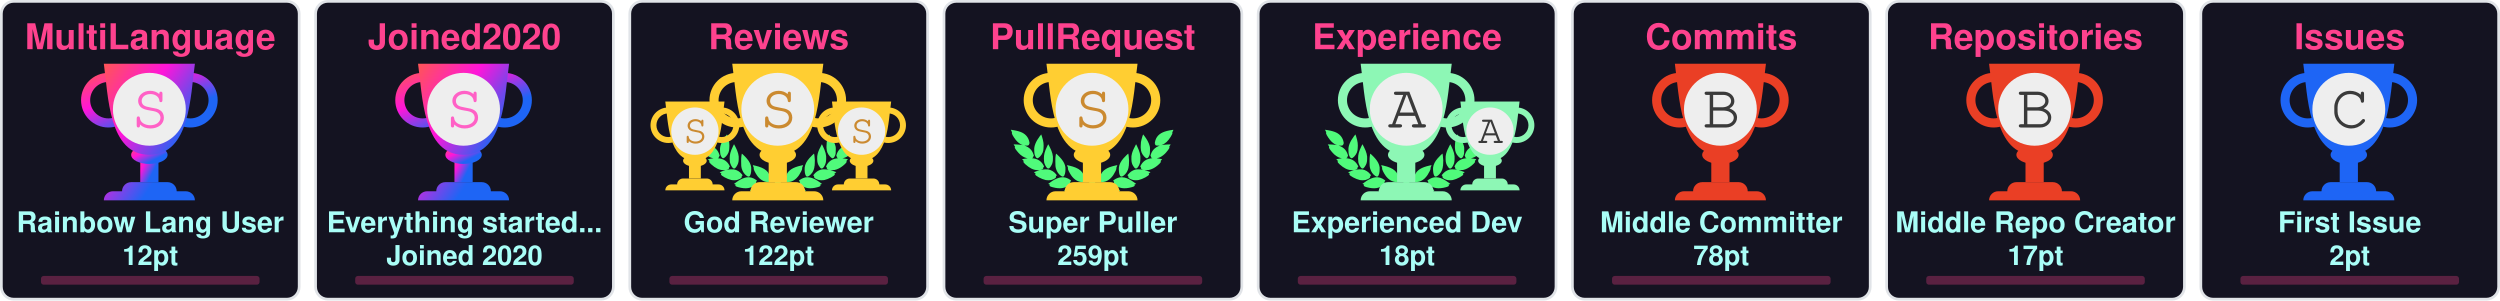
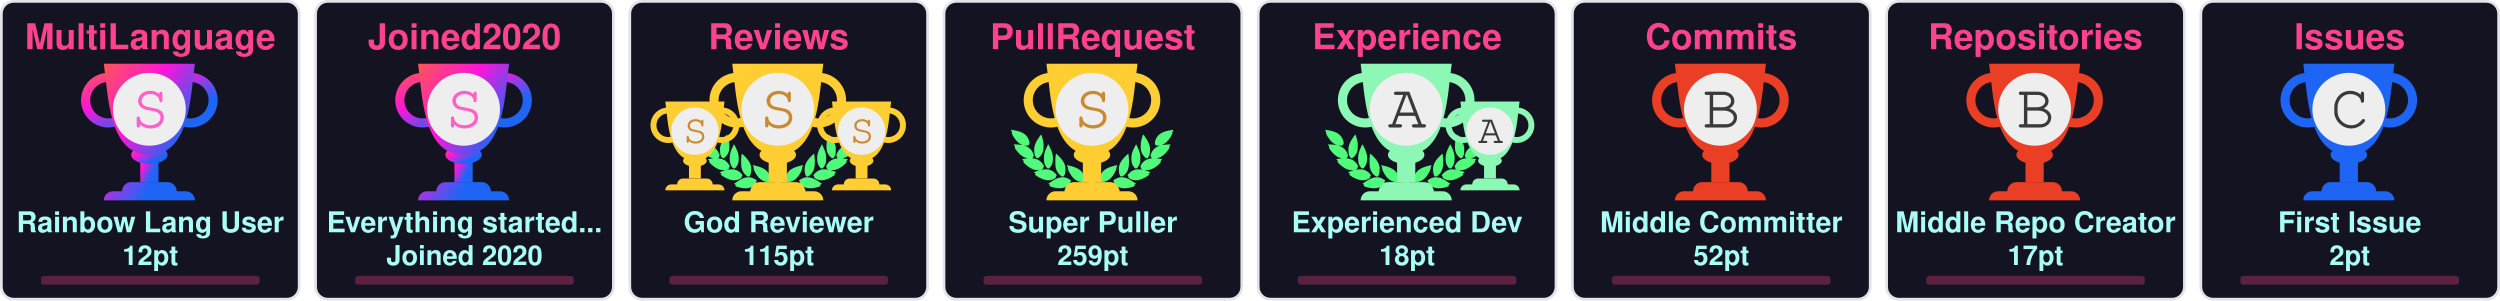
<svg xmlns="http://www.w3.org/2000/svg" width="915" height="110" viewBox="0 0 915 110" fill="none">
  <svg x="0" y="0" width="110" height="110" viewBox="0 0 110 110" fill="none">
    <rect x="0.5" y="0.5" rx="4.5" width="109" height="109" stroke="#e1e4e8" fill="#141321" stroke-opacity="1" fill-opacity="1" />
    <defs>
      <linearGradient id="SECRET" gradientTransform="rotate(45)">
        <stop offset="0%" stop-color="#ff5555" />
        <stop offset="50%" stop-color="#ff15d9" />
        <stop offset="100%" stop-color="#1E65F5" />
      </linearGradient>
    </defs>
    <svg x="28" y="20" width="100" height="100" viewBox="0 0 30 30" fill="url(#SECRET)">
      <path d="M7 10h2v4H7v-4z" />
      <path d="M10 11c0 .552-.895 1-2 1s-2-.448-2-1 .895-1 2-1 2 .448 2 1z" />
      <path fill-rule="evenodd" d="M12.5 3a2 2 0 1 0 0 4 2 2 0 0 0 0-4zm-3 2a3 3 0 1 1 6 0 3 3 0 0 1-6 0zm-6-2a2 2 0 1 0 0 4 2 2 0 0 0 0-4zm-3 2a3 3 0 1 1 6 0 3 3 0 0 1-6 0z" />
      <path d="M3 1h10c-.495 3.467-.5 10-5 10S3.495 4.467 3 1zm0 15a1 1 0 0 1 1-1h8a1 1 0 0 1 1 1H3zm2-1a1 1 0 0 1 1-1h4a1 1 0 0 1 1 1H5z" />
      <circle cx="8" cy="6" r="4" fill="#EEEEEE" />
      <text x="6" y="8" font-family="Courier, Monospace" font-size="7" fill="#ff61c6">S</text>
    </svg>
    <text x="50%" y="18" text-anchor="middle" font-family="Segoe UI,Helvetica,Arial,sans-serif,Apple Color Emoji,Segoe UI Emoji" font-weight="bold" font-size="13" fill="#fe428e">MultiLanguage</text>
    <text x="50%" y="85" text-anchor="middle" font-family="Segoe UI,Helvetica,Arial,sans-serif,Apple Color Emoji,Segoe UI Emoji" font-weight="bold" font-size="10.5" fill="#a9fef7">Rainbow Lang User</text>
    <text x="50%" y="97" text-anchor="middle" font-family="Segoe UI,Helvetica,Arial,sans-serif,Apple Color Emoji,Segoe UI Emoji" font-weight="bold" font-size="10" fill="#a9fef7">12pt</text>
    <style>
    @keyframes MultiLanguageRankAnimation {
      from {
        width: 0px;
      }
      to {
        width: 80px;
      }
    }
    #MultiLanguage-rank-progress{
      animation: MultiLanguageRankAnimation 1s forwards ease-in-out;
    }
    </style>
    <rect x="15" y="101" rx="1" width="80" height="3.2" opacity="0.3" fill="#fe428e" />
    <rect id="MultiLanguage-rank-progress" x="15" y="101" rx="1" height="3.2" fill="#fe428e" />
  </svg>
  <svg x="115" y="0" width="110" height="110" viewBox="0 0 110 110" fill="none">
    <rect x="0.5" y="0.5" rx="4.5" width="109" height="109" stroke="#e1e4e8" fill="#141321" stroke-opacity="1" fill-opacity="1" />
    <defs>
      <linearGradient id="SECRET" gradientTransform="rotate(45)">
        <stop offset="0%" stop-color="#ff5555" />
        <stop offset="50%" stop-color="#ff15d9" />
        <stop offset="100%" stop-color="#1E65F5" />
      </linearGradient>
    </defs>
    <svg x="28" y="20" width="100" height="100" viewBox="0 0 30 30" fill="url(#SECRET)">
      <path d="M7 10h2v4H7v-4z" />
      <path d="M10 11c0 .552-.895 1-2 1s-2-.448-2-1 .895-1 2-1 2 .448 2 1z" />
      <path fill-rule="evenodd" d="M12.5 3a2 2 0 1 0 0 4 2 2 0 0 0 0-4zm-3 2a3 3 0 1 1 6 0 3 3 0 0 1-6 0zm-6-2a2 2 0 1 0 0 4 2 2 0 0 0 0-4zm-3 2a3 3 0 1 1 6 0 3 3 0 0 1-6 0z" />
      <path d="M3 1h10c-.495 3.467-.5 10-5 10S3.495 4.467 3 1zm0 15a1 1 0 0 1 1-1h8a1 1 0 0 1 1 1H3zm2-1a1 1 0 0 1 1-1h4a1 1 0 0 1 1 1H5z" />
      <circle cx="8" cy="6" r="4" fill="#EEEEEE" />
      <text x="6" y="8" font-family="Courier, Monospace" font-size="7" fill="#ff61c6">S</text>
    </svg>
    <text x="50%" y="18" text-anchor="middle" font-family="Segoe UI,Helvetica,Arial,sans-serif,Apple Color Emoji,Segoe UI Emoji" font-weight="bold" font-size="13" fill="#fe428e">Joined2020</text>
    <text x="50%" y="85" text-anchor="middle" font-family="Segoe UI,Helvetica,Arial,sans-serif,Apple Color Emoji,Segoe UI Emoji" font-weight="bold" font-size="10.5" fill="#a9fef7">Everything started...</text>
    <text x="50%" y="97" text-anchor="middle" font-family="Segoe UI,Helvetica,Arial,sans-serif,Apple Color Emoji,Segoe UI Emoji" font-weight="bold" font-size="10" fill="#a9fef7">Joined 2020</text>
    <style>
    @keyframes Joined2020RankAnimation {
      from {
        width: 0px;
      }
      to {
        width: 80px;
      }
    }
    #Joined2020-rank-progress{
      animation: Joined2020RankAnimation 1s forwards ease-in-out;
    }
    </style>
    <rect x="15" y="101" rx="1" width="80" height="3.2" opacity="0.3" fill="#fe428e" />
    <rect id="Joined2020-rank-progress" x="15" y="101" rx="1" height="3.2" fill="#fe428e" />
  </svg>
  <svg x="230" y="0" width="110" height="110" viewBox="0 0 110 110" fill="none">
    <rect x="0.5" y="0.5" rx="4.5" width="109" height="109" stroke="#e1e4e8" fill="#141321" stroke-opacity="1" fill-opacity="1" />
    <svg width="90pt" height="90pt" viewBox="0 0 100 100" preserveAspectRatio="xMidYMid meet">
      <g transform="translate(20,60) scale(0.004,-0.004)" fill="#50fa7b" stroke="none">
        <path d="M200 5103 c0 -2 18 -40 41 -84 47 -95 62 -132 50 -125 -15 10 -18 -39 -6 -87 31 -121 265 -468 412 -608 124 -119 281 -222 383 -251 36 -10 49 -16 30 -13 -19 3 -78 12 -130 20 -117 17 -353 35 -477 35 l-93 0 53 -82 c72 -112 72 -112 59 -104 -18 11 -26 -41 -13 -84 25 -84 261 -376 404 -502 95 -83 222 -168 304 -205 98 -43 194 -73 242 -74 l46 -1 -45 -8 c-25 -5 -124 -21 -220 -36 -96 -15 -177 -29 -180 -31 -2 -2 0 -7 5 -11 27 -19 138 -144 123 -139 -18 6 -28 -10 -28 -47 0 -38 53 -108 141 -187 349 -313 631 -450 939 -453 63 0 131 2 150 7 19 4 -35 -17 -120 -46 -236 -82 -310 -110 -310 -117 0 -3 29 -28 65 -54 55 -40 102 -84 67 -62 -13 8 -32 -24 -32 -54 0 -99 486 -361 790 -426 125 -27 327 -25 444 4 113 28 261 98 309 145 39 40 56 92 38 124 -8 17 -4 24 29 49 22 16 40 32 40 36 0 4 -26 40 -58 80 -162 203 -368 328 -608 369 -89 15 -368 6 -474 -15 -131 -26 -147 -26 -59 -3 51 13 102 34 122 50 38 29 61 84 51 123 -5 18 1 26 25 39 17 8 31 19 31 23 0 4 -16 38 -35 75 -163 317 -424 501 -781 548 -113 15 -127 19 -91 30 51 14 84 58 89 118 1 20 9 33 20 37 23 7 23 6 -12 114 -108 329 -305 534 -640 662 -41 15 -59 25 -40 21 19 -5 82 -8 140 -8 81 0 113 4 142 18 39 20 73 76 65 107 -3 12 2 20 14 23 23 6 23 21 4 124 -61 320 -249 568 -544 718 -157 79 -394 147 -666 190 -88 13 -170 26 -182 29 -13 2 -23 2 -23 -1z" />
        <path d="M12550 5099 c-232 -36 -334 -55 -445 -84 -484 -122 -761 -346 -880 -712 -26 -79 -57 -242 -48 -255 2 -5 14 -8 26 -9 12 0 16 -3 10 -6 -17 -6 -16 -38 2 -72 25 -49 75 -66 200 -66 61 0 124 4 140 8 17 5 -13 -9 -66 -31 -136 -55 -250 -126 -341 -211 -128 -120 -217 -263 -272 -439 -32 -101 -32 -110 -3 -122 12 -5 17 -9 11 -9 -8 -1 -9 -12 -5 -34 15 -66 41 -95 94 -107 31 -7 31 -7 7 -12 -14 -3 -72 -13 -130 -22 -322 -51 -553 -206 -714 -479 -25 -42 -52 -92 -60 -111 -14 -33 -14 -33 23 -54 20 -12 31 -22 26 -22 -15 0 -17 -39 -4 -78 14 -42 76 -88 130 -97 22 -4 39 -9 36 -11 -2 -2 -55 3 -118 12 -154 22 -395 15 -494 -13 -216 -62 -391 -184 -545 -380 l-41 -52 40 -32 c34 -27 39 -35 30 -51 -17 -33 -1 -85 38 -125 48 -47 196 -117 309 -145 117 -29 319 -31 444 -4 300 64 790 328 790 425 0 29 -18 63 -31 56 -5 -4 -9 -4 -9 -2 0 3 34 29 75 59 41 29 75 56 75 59 0 3 -21 13 -47 22 -349 120 -422 146 -388 140 59 -12 241 -8 310 6 208 43 437 158 636 322 241 199 314 293 265 342 -13 12 -6 24 51 86 36 40 64 73 62 75 -4 2 -107 20 -359 60 -70 12 -77 14 -39 15 48 1 144 31 241 74 139 62 318 202 451 352 104 117 225 279 249 333 21 47 21 99 0 94 -16 -3 -10 9 58 116 l50 77 -72 3 c-91 4 -362 -14 -488 -33 -179 -26 -179 -26 -116 -9 93 26 244 120 365 230 193 174 467 605 443 696 -2 10 -8 15 -13 12 -12 -7 3 30 51 126 23 45 40 85 38 89 -2 4 -23 4 -48 0z m-933 -1185 c-3 -3 -12 -4 -19 -1 -8 3 -5 6 6 6 11 1 17 -2 13 -5z m-1290 -1860 c-3 -3 -12 -4 -19 -1 -8 3 -5 6 6 6 11 1 17 -2 13 -5z m40 -10 c-3 -3 -12 -4 -19 -1 -8 3 -5 6 6 6 11 1 17 -2 13 -5z" />
        <path d="M10242 4632 c-46 -140 -92 -319 -118 -457 -18 -94 -28 -519 -12 -509 4 3 5 -8 2 -25 -8 -40 21 -179 58 -274 75 -195 297 -437 400 -437 57 0 124 70 177 185 53 112 67 224 65 510 -1 120 -5 166 -23 233 -66 252 -206 515 -423 795 -39 51 -74 95 -77 99 -4 4 -26 -50 -49 -120z" />
        <path d="M2407 4612 c-305 -408 -443 -757 -422 -1067 3 -55 8 -140 10 -190 5 -113 30 -204 83 -293 44 -74 88 -118 128 -128 102 -26 339 218 422 433 34 87 67 235 58 258 -3 9 -1 39 5 68 5 28 10 117 10 197 1 155 -15 284 -57 455 -33 137 -117 405 -126 405 -5 0 -55 -62 -111 -138z" />
        <path d="M2970 3839 c-189 -385 -254 -632 -248 -941 2 -86 6 -151 10 -145 5 7 5 -2 2 -19 -19 -98 77 -354 181 -487 76 -96 141 -120 210 -77 70 43 195 240 239 375 20 63 46 197 40 207 -3 4 0 54 6 111 26 257 -51 553 -240 922 -42 83 -87 165 -98 184 l-21 35 -81 -165z" />
        <path d="M9711 3929 c-124 -219 -230 -466 -276 -642 -39 -151 -47 -234 -41 -426 7 -237 39 -357 136 -517 136 -225 233 -251 355 -97 94 121 171 313 181 453 2 36 8 111 13 167 26 288 -56 600 -266 1017 l-60 120 -42 -75z" />
        <path d="M3645 3278 c-2 -7 -14 -78 -27 -158 -19 -123 -22 -188 -23 -430 -2 -309 7 -401 50 -555 66 -232 204 -430 388 -552 120 -80 189 -70 245 34 36 69 74 205 78 283 1 30 5 109 9 175 9 135 -1 213 -41 339 -66 208 -198 406 -429 645 -147 152 -244 237 -250 219z" />
        <path d="M8994 3143 c-289 -284 -435 -492 -514 -732 -32 -100 -55 -261 -45 -330 3 -25 8 -91 10 -146 7 -168 66 -347 129 -387 77 -48 196 11 347 170 94 98 156 199 205 331 37 99 67 234 59 262 -4 11 -2 19 5 19 8 0 10 8 7 21 -3 11 1 77 10 147 10 89 13 172 9 277 -7 191 -48 515 -65 515 -3 0 -74 -66 -157 -147z" />
        <path d="M4501 2358 c52 -129 69 -179 59 -173 -6 4 -10 -12 -10 -42 0 -78 115 -313 252 -514 215 -317 529 -509 832 -509 124 0 166 27 180 112 1 11 8 23 15 27 10 7 11 27 2 98 -66 545 -401 836 -1164 1012 -97 23 -179 41 -182 41 -3 0 5 -24 16 -52z" />
        <path d="M8159 2375 c-609 -138 -940 -344 -1096 -683 -59 -127 -110 -377 -88 -429 5 -10 10 -29 12 -42 13 -75 59 -101 179 -101 316 0 625 196 854 543 110 165 222 395 228 465 3 40 2 53 -7 48 -11 -7 -3 15 53 153 28 68 31 81 19 80 -5 0 -74 -16 -154 -34z" />
        <path d="M4032 1479 c-193 -25 -435 -124 -667 -274 -108 -69 -314 -218 -315 -226 0 -4 28 -16 63 -29 66 -24 92 -40 65 -40 -10 0 -19 -12 -23 -30 -14 -65 45 -105 226 -154 572 -155 982 -93 1270 194 75 74 101 131 81 174 -9 21 -6 31 29 77 21 29 39 55 39 58 0 3 -25 24 -55 46 -229 167 -469 236 -713 204z" />
        <path d="M8513 1476 c-155 -30 -317 -101 -446 -196 l-67 -50 40 -54 c37 -49 40 -56 29 -80 -21 -46 4 -101 80 -176 288 -287 698 -349 1270 -194 180 49 240 89 226 153 -3 16 -14 31 -23 33 -9 2 18 18 61 35 l79 30 -126 92 c-304 223 -550 347 -780 395 -113 23 -257 28 -343 12z" />
        <path d="M6324 1249 c-48 -14 -120 -83 -139 -134 -13 -34 -16 -60 -11 -112 4 -37 6 -84 6 -103 -2 -95 62 -193 145 -220 138 -46 285 52 292 195 1 28 8 71 14 97 10 37 10 60 0 101 -31 139 -167 217 -307 176z" />
        <path d="M5255 1054 c-276 -46 -587 -227 -935 -541 l-54 -50 74 -23 c41 -13 67 -25 58 -27 -23 -6 -34 -48 -20 -78 16 -35 75 -61 188 -84 568 -115 968 -37 1250 243 69 69 110 130 114 171 5 42 0 66 -12 59 -12 -8 -12 -7 39 73 18 29 33 56 33 62 0 15 -49 46 -147 95 -207 104 -386 135 -588 100z" />
        <path d="M7249 1054 c-42 -7 -109 -25 -150 -40 -76 -27 -226 -101 -267 -133 l-24 -18 41 -66 c22 -37 36 -67 31 -67 -18 0 -11 -80 11 -121 11 -22 53 -73 92 -113 279 -282 682 -361 1251 -245 113 23 172 49 188 84 14 30 3 72 -20 77 -9 3 18 15 61 29 l78 24 -93 81 c-362 313 -622 460 -902 509 -106 18 -194 18 -297 -1z" />
      </g>
    </svg>
    <svg x="7" y="35" width="65" height="65" viewBox="0 0 30 30" fill="#ffce32">
      <path d="M7 10h2v4H7v-4z" />
      <path d="M10 11c0 .552-.895 1-2 1s-2-.448-2-1 .895-1 2-1 2 .448 2 1z" />
      <path fill-rule="evenodd" d="M12.5 3a2 2 0 1 0 0 4 2 2 0 0 0 0-4zm-3 2a3 3 0 1 1 6 0 3 3 0 0 1-6 0zm-6-2a2 2 0 1 0 0 4 2 2 0 0 0 0-4zm-3 2a3 3 0 1 1 6 0 3 3 0 0 1-6 0z" />
      <path d="M3 1h10c-.495 3.467-.5 10-5 10S3.495 4.467 3 1zm0 15a1 1 0 0 1 1-1h8a1 1 0 0 1 1 1H3zm2-1a1 1 0 0 1 1-1h4a1 1 0 0 1 1 1H5z" />
      <circle cx="8" cy="6" r="4" fill="#EEEEEE" />
      <text x="6" y="8" font-family="Courier, Monospace" font-size="7" fill="#CB8A30">S</text>
    </svg>
    <svg x="68" y="35" width="65" height="65" viewBox="0 0 30 30" fill="#ffce32">
      <path d="M7 10h2v4H7v-4z" />
      <path d="M10 11c0 .552-.895 1-2 1s-2-.448-2-1 .895-1 2-1 2 .448 2 1z" />
      <path fill-rule="evenodd" d="M12.5 3a2 2 0 1 0 0 4 2 2 0 0 0 0-4zm-3 2a3 3 0 1 1 6 0 3 3 0 0 1-6 0zm-6-2a2 2 0 1 0 0 4 2 2 0 0 0 0-4zm-3 2a3 3 0 1 1 6 0 3 3 0 0 1-6 0z" />
      <path d="M3 1h10c-.495 3.467-.5 10-5 10S3.495 4.467 3 1zm0 15a1 1 0 0 1 1-1h8a1 1 0 0 1 1 1H3zm2-1a1 1 0 0 1 1-1h4a1 1 0 0 1 1 1H5z" />
      <circle cx="8" cy="6" r="4" fill="#EEEEEE" />
      <text x="6" y="8" font-family="Courier, Monospace" font-size="7" fill="#CB8A30">S</text>
    </svg>
    <defs>
      <linearGradient id="SSS" gradientTransform="rotate(45)">
        <stop offset="0%" stop-color="#ffce32" />
        <stop offset="70%" stop-color="#ffce32" />
        <stop offset="100%" stop-color="#ffce32" />
      </linearGradient>
    </defs>
    <svg x="28" y="20" width="100" height="100" viewBox="0 0 30 30" fill="url(#SSS)">
      <path d="M7 10h2v4H7v-4z" />
      <path d="M10 11c0 .552-.895 1-2 1s-2-.448-2-1 .895-1 2-1 2 .448 2 1z" />
      <path fill-rule="evenodd" d="M12.5 3a2 2 0 1 0 0 4 2 2 0 0 0 0-4zm-3 2a3 3 0 1 1 6 0 3 3 0 0 1-6 0zm-6-2a2 2 0 1 0 0 4 2 2 0 0 0 0-4zm-3 2a3 3 0 1 1 6 0 3 3 0 0 1-6 0z" />
      <path d="M3 1h10c-.495 3.467-.5 10-5 10S3.495 4.467 3 1zm0 15a1 1 0 0 1 1-1h8a1 1 0 0 1 1 1H3zm2-1a1 1 0 0 1 1-1h4a1 1 0 0 1 1 1H5z" />
      <circle cx="8" cy="6" r="4" fill="#EEEEEE" />
      <text x="6" y="8" font-family="Courier, Monospace" font-size="7" fill="#CB8A30">S</text>
    </svg>
    <text x="50%" y="18" text-anchor="middle" font-family="Segoe UI,Helvetica,Arial,sans-serif,Apple Color Emoji,Segoe UI Emoji" font-weight="bold" font-size="13" fill="#fe428e">Reviews</text>
    <text x="50%" y="85" text-anchor="middle" font-family="Segoe UI,Helvetica,Arial,sans-serif,Apple Color Emoji,Segoe UI Emoji" font-weight="bold" font-size="10.5" fill="#a9fef7">God Reviewer</text>
-     <text x="50%" y="97" text-anchor="middle" font-family="Segoe UI,Helvetica,Arial,sans-serif,Apple Color Emoji,Segoe UI Emoji" font-weight="bold" font-size="10" fill="#a9fef7">122pt</text>
+     <text x="50%" y="97" text-anchor="middle" font-family="Segoe UI,Helvetica,Arial,sans-serif,Apple Color Emoji,Segoe UI Emoji" font-weight="bold" font-size="10" fill="#a9fef7">115pt</text>
    <style>
    @keyframes ReviewsRankAnimation {
      from {
        width: 0px;
      }
      to {
        width: 80px;
      }
    }
    #Reviews-rank-progress{
      animation: ReviewsRankAnimation 1s forwards ease-in-out;
    }
    </style>
    <rect x="15" y="101" rx="1" width="80" height="3.2" opacity="0.3" fill="#fe428e" />
    <rect id="Reviews-rank-progress" x="15" y="101" rx="1" height="3.2" fill="#fe428e" />
  </svg>
  <svg x="345" y="0" width="110" height="110" viewBox="0 0 110 110" fill="none">
    <rect x="0.5" y="0.5" rx="4.5" width="109" height="109" stroke="#e1e4e8" fill="#141321" stroke-opacity="1" fill-opacity="1" />
    <svg width="90pt" height="90pt" viewBox="0 0 100 100" preserveAspectRatio="xMidYMid meet">
      <g transform="translate(20,60) scale(0.004,-0.004)" fill="#50fa7b" stroke="none">
        <path d="M200 5103 c0 -2 18 -40 41 -84 47 -95 62 -132 50 -125 -15 10 -18 -39 -6 -87 31 -121 265 -468 412 -608 124 -119 281 -222 383 -251 36 -10 49 -16 30 -13 -19 3 -78 12 -130 20 -117 17 -353 35 -477 35 l-93 0 53 -82 c72 -112 72 -112 59 -104 -18 11 -26 -41 -13 -84 25 -84 261 -376 404 -502 95 -83 222 -168 304 -205 98 -43 194 -73 242 -74 l46 -1 -45 -8 c-25 -5 -124 -21 -220 -36 -96 -15 -177 -29 -180 -31 -2 -2 0 -7 5 -11 27 -19 138 -144 123 -139 -18 6 -28 -10 -28 -47 0 -38 53 -108 141 -187 349 -313 631 -450 939 -453 63 0 131 2 150 7 19 4 -35 -17 -120 -46 -236 -82 -310 -110 -310 -117 0 -3 29 -28 65 -54 55 -40 102 -84 67 -62 -13 8 -32 -24 -32 -54 0 -99 486 -361 790 -426 125 -27 327 -25 444 4 113 28 261 98 309 145 39 40 56 92 38 124 -8 17 -4 24 29 49 22 16 40 32 40 36 0 4 -26 40 -58 80 -162 203 -368 328 -608 369 -89 15 -368 6 -474 -15 -131 -26 -147 -26 -59 -3 51 13 102 34 122 50 38 29 61 84 51 123 -5 18 1 26 25 39 17 8 31 19 31 23 0 4 -16 38 -35 75 -163 317 -424 501 -781 548 -113 15 -127 19 -91 30 51 14 84 58 89 118 1 20 9 33 20 37 23 7 23 6 -12 114 -108 329 -305 534 -640 662 -41 15 -59 25 -40 21 19 -5 82 -8 140 -8 81 0 113 4 142 18 39 20 73 76 65 107 -3 12 2 20 14 23 23 6 23 21 4 124 -61 320 -249 568 -544 718 -157 79 -394 147 -666 190 -88 13 -170 26 -182 29 -13 2 -23 2 -23 -1z" />
        <path d="M12550 5099 c-232 -36 -334 -55 -445 -84 -484 -122 -761 -346 -880 -712 -26 -79 -57 -242 -48 -255 2 -5 14 -8 26 -9 12 0 16 -3 10 -6 -17 -6 -16 -38 2 -72 25 -49 75 -66 200 -66 61 0 124 4 140 8 17 5 -13 -9 -66 -31 -136 -55 -250 -126 -341 -211 -128 -120 -217 -263 -272 -439 -32 -101 -32 -110 -3 -122 12 -5 17 -9 11 -9 -8 -1 -9 -12 -5 -34 15 -66 41 -95 94 -107 31 -7 31 -7 7 -12 -14 -3 -72 -13 -130 -22 -322 -51 -553 -206 -714 -479 -25 -42 -52 -92 -60 -111 -14 -33 -14 -33 23 -54 20 -12 31 -22 26 -22 -15 0 -17 -39 -4 -78 14 -42 76 -88 130 -97 22 -4 39 -9 36 -11 -2 -2 -55 3 -118 12 -154 22 -395 15 -494 -13 -216 -62 -391 -184 -545 -380 l-41 -52 40 -32 c34 -27 39 -35 30 -51 -17 -33 -1 -85 38 -125 48 -47 196 -117 309 -145 117 -29 319 -31 444 -4 300 64 790 328 790 425 0 29 -18 63 -31 56 -5 -4 -9 -4 -9 -2 0 3 34 29 75 59 41 29 75 56 75 59 0 3 -21 13 -47 22 -349 120 -422 146 -388 140 59 -12 241 -8 310 6 208 43 437 158 636 322 241 199 314 293 265 342 -13 12 -6 24 51 86 36 40 64 73 62 75 -4 2 -107 20 -359 60 -70 12 -77 14 -39 15 48 1 144 31 241 74 139 62 318 202 451 352 104 117 225 279 249 333 21 47 21 99 0 94 -16 -3 -10 9 58 116 l50 77 -72 3 c-91 4 -362 -14 -488 -33 -179 -26 -179 -26 -116 -9 93 26 244 120 365 230 193 174 467 605 443 696 -2 10 -8 15 -13 12 -12 -7 3 30 51 126 23 45 40 85 38 89 -2 4 -23 4 -48 0z m-933 -1185 c-3 -3 -12 -4 -19 -1 -8 3 -5 6 6 6 11 1 17 -2 13 -5z m-1290 -1860 c-3 -3 -12 -4 -19 -1 -8 3 -5 6 6 6 11 1 17 -2 13 -5z m40 -10 c-3 -3 -12 -4 -19 -1 -8 3 -5 6 6 6 11 1 17 -2 13 -5z" />
        <path d="M10242 4632 c-46 -140 -92 -319 -118 -457 -18 -94 -28 -519 -12 -509 4 3 5 -8 2 -25 -8 -40 21 -179 58 -274 75 -195 297 -437 400 -437 57 0 124 70 177 185 53 112 67 224 65 510 -1 120 -5 166 -23 233 -66 252 -206 515 -423 795 -39 51 -74 95 -77 99 -4 4 -26 -50 -49 -120z" />
        <path d="M2407 4612 c-305 -408 -443 -757 -422 -1067 3 -55 8 -140 10 -190 5 -113 30 -204 83 -293 44 -74 88 -118 128 -128 102 -26 339 218 422 433 34 87 67 235 58 258 -3 9 -1 39 5 68 5 28 10 117 10 197 1 155 -15 284 -57 455 -33 137 -117 405 -126 405 -5 0 -55 -62 -111 -138z" />
        <path d="M2970 3839 c-189 -385 -254 -632 -248 -941 2 -86 6 -151 10 -145 5 7 5 -2 2 -19 -19 -98 77 -354 181 -487 76 -96 141 -120 210 -77 70 43 195 240 239 375 20 63 46 197 40 207 -3 4 0 54 6 111 26 257 -51 553 -240 922 -42 83 -87 165 -98 184 l-21 35 -81 -165z" />
        <path d="M9711 3929 c-124 -219 -230 -466 -276 -642 -39 -151 -47 -234 -41 -426 7 -237 39 -357 136 -517 136 -225 233 -251 355 -97 94 121 171 313 181 453 2 36 8 111 13 167 26 288 -56 600 -266 1017 l-60 120 -42 -75z" />
        <path d="M3645 3278 c-2 -7 -14 -78 -27 -158 -19 -123 -22 -188 -23 -430 -2 -309 7 -401 50 -555 66 -232 204 -430 388 -552 120 -80 189 -70 245 34 36 69 74 205 78 283 1 30 5 109 9 175 9 135 -1 213 -41 339 -66 208 -198 406 -429 645 -147 152 -244 237 -250 219z" />
        <path d="M8994 3143 c-289 -284 -435 -492 -514 -732 -32 -100 -55 -261 -45 -330 3 -25 8 -91 10 -146 7 -168 66 -347 129 -387 77 -48 196 11 347 170 94 98 156 199 205 331 37 99 67 234 59 262 -4 11 -2 19 5 19 8 0 10 8 7 21 -3 11 1 77 10 147 10 89 13 172 9 277 -7 191 -48 515 -65 515 -3 0 -74 -66 -157 -147z" />
        <path d="M4501 2358 c52 -129 69 -179 59 -173 -6 4 -10 -12 -10 -42 0 -78 115 -313 252 -514 215 -317 529 -509 832 -509 124 0 166 27 180 112 1 11 8 23 15 27 10 7 11 27 2 98 -66 545 -401 836 -1164 1012 -97 23 -179 41 -182 41 -3 0 5 -24 16 -52z" />
        <path d="M8159 2375 c-609 -138 -940 -344 -1096 -683 -59 -127 -110 -377 -88 -429 5 -10 10 -29 12 -42 13 -75 59 -101 179 -101 316 0 625 196 854 543 110 165 222 395 228 465 3 40 2 53 -7 48 -11 -7 -3 15 53 153 28 68 31 81 19 80 -5 0 -74 -16 -154 -34z" />
        <path d="M4032 1479 c-193 -25 -435 -124 -667 -274 -108 -69 -314 -218 -315 -226 0 -4 28 -16 63 -29 66 -24 92 -40 65 -40 -10 0 -19 -12 -23 -30 -14 -65 45 -105 226 -154 572 -155 982 -93 1270 194 75 74 101 131 81 174 -9 21 -6 31 29 77 21 29 39 55 39 58 0 3 -25 24 -55 46 -229 167 -469 236 -713 204z" />
        <path d="M8513 1476 c-155 -30 -317 -101 -446 -196 l-67 -50 40 -54 c37 -49 40 -56 29 -80 -21 -46 4 -101 80 -176 288 -287 698 -349 1270 -194 180 49 240 89 226 153 -3 16 -14 31 -23 33 -9 2 18 18 61 35 l79 30 -126 92 c-304 223 -550 347 -780 395 -113 23 -257 28 -343 12z" />
        <path d="M6324 1249 c-48 -14 -120 -83 -139 -134 -13 -34 -16 -60 -11 -112 4 -37 6 -84 6 -103 -2 -95 62 -193 145 -220 138 -46 285 52 292 195 1 28 8 71 14 97 10 37 10 60 0 101 -31 139 -167 217 -307 176z" />
        <path d="M5255 1054 c-276 -46 -587 -227 -935 -541 l-54 -50 74 -23 c41 -13 67 -25 58 -27 -23 -6 -34 -48 -20 -78 16 -35 75 -61 188 -84 568 -115 968 -37 1250 243 69 69 110 130 114 171 5 42 0 66 -12 59 -12 -8 -12 -7 39 73 18 29 33 56 33 62 0 15 -49 46 -147 95 -207 104 -386 135 -588 100z" />
        <path d="M7249 1054 c-42 -7 -109 -25 -150 -40 -76 -27 -226 -101 -267 -133 l-24 -18 41 -66 c22 -37 36 -67 31 -67 -18 0 -11 -80 11 -121 11 -22 53 -73 92 -113 279 -282 682 -361 1251 -245 113 23 172 49 188 84 14 30 3 72 -20 77 -9 3 18 15 61 29 l78 24 -93 81 c-362 313 -622 460 -902 509 -106 18 -194 18 -297 -1z" />
      </g>
    </svg>
    <defs>
      <linearGradient id="S" gradientTransform="rotate(45)">
        <stop offset="0%" stop-color="#ffce32" />
        <stop offset="70%" stop-color="#ffce32" />
        <stop offset="100%" stop-color="#ffce32" />
      </linearGradient>
    </defs>
    <svg x="28" y="20" width="100" height="100" viewBox="0 0 30 30" fill="url(#S)">
      <path d="M7 10h2v4H7v-4z" />
      <path d="M10 11c0 .552-.895 1-2 1s-2-.448-2-1 .895-1 2-1 2 .448 2 1z" />
      <path fill-rule="evenodd" d="M12.5 3a2 2 0 1 0 0 4 2 2 0 0 0 0-4zm-3 2a3 3 0 1 1 6 0 3 3 0 0 1-6 0zm-6-2a2 2 0 1 0 0 4 2 2 0 0 0 0-4zm-3 2a3 3 0 1 1 6 0 3 3 0 0 1-6 0z" />
      <path d="M3 1h10c-.495 3.467-.5 10-5 10S3.495 4.467 3 1zm0 15a1 1 0 0 1 1-1h8a1 1 0 0 1 1 1H3zm2-1a1 1 0 0 1 1-1h4a1 1 0 0 1 1 1H5z" />
      <circle cx="8" cy="6" r="4" fill="#EEEEEE" />
      <text x="6" y="8" font-family="Courier, Monospace" font-size="7" fill="#CB8A30">S</text>
    </svg>
    <text x="50%" y="18" text-anchor="middle" font-family="Segoe UI,Helvetica,Arial,sans-serif,Apple Color Emoji,Segoe UI Emoji" font-weight="bold" font-size="13" fill="#fe428e">PullRequest</text>
    <text x="50%" y="85" text-anchor="middle" font-family="Segoe UI,Helvetica,Arial,sans-serif,Apple Color Emoji,Segoe UI Emoji" font-weight="bold" font-size="10.5" fill="#a9fef7">Super Puller</text>
    <text x="50%" y="97" text-anchor="middle" font-family="Segoe UI,Helvetica,Arial,sans-serif,Apple Color Emoji,Segoe UI Emoji" font-weight="bold" font-size="10" fill="#a9fef7">259pt</text>
    <style>
    @keyframes PullRequestRankAnimation {
      from {
        width: 0px;
      }
      to {
        width: 15.733px;
      }
    }
    #PullRequest-rank-progress{
      animation: PullRequestRankAnimation 1s forwards ease-in-out;
    }
    </style>
    <rect x="15" y="101" rx="1" width="80" height="3.2" opacity="0.3" fill="#fe428e" />
    <rect id="PullRequest-rank-progress" x="15" y="101" rx="1" height="3.2" fill="#fe428e" />
  </svg>
  <svg x="460" y="0" width="110" height="110" viewBox="0 0 110 110" fill="none">
    <rect x="0.5" y="0.5" rx="4.5" width="109" height="109" stroke="#e1e4e8" fill="#141321" stroke-opacity="1" fill-opacity="1" />
    <svg width="90pt" height="90pt" viewBox="0 0 100 100" preserveAspectRatio="xMidYMid meet">
      <g transform="translate(20,60) scale(0.004,-0.004)" fill="#50fa7b" stroke="none">
        <path d="M200 5103 c0 -2 18 -40 41 -84 47 -95 62 -132 50 -125 -15 10 -18 -39 -6 -87 31 -121 265 -468 412 -608 124 -119 281 -222 383 -251 36 -10 49 -16 30 -13 -19 3 -78 12 -130 20 -117 17 -353 35 -477 35 l-93 0 53 -82 c72 -112 72 -112 59 -104 -18 11 -26 -41 -13 -84 25 -84 261 -376 404 -502 95 -83 222 -168 304 -205 98 -43 194 -73 242 -74 l46 -1 -45 -8 c-25 -5 -124 -21 -220 -36 -96 -15 -177 -29 -180 -31 -2 -2 0 -7 5 -11 27 -19 138 -144 123 -139 -18 6 -28 -10 -28 -47 0 -38 53 -108 141 -187 349 -313 631 -450 939 -453 63 0 131 2 150 7 19 4 -35 -17 -120 -46 -236 -82 -310 -110 -310 -117 0 -3 29 -28 65 -54 55 -40 102 -84 67 -62 -13 8 -32 -24 -32 -54 0 -99 486 -361 790 -426 125 -27 327 -25 444 4 113 28 261 98 309 145 39 40 56 92 38 124 -8 17 -4 24 29 49 22 16 40 32 40 36 0 4 -26 40 -58 80 -162 203 -368 328 -608 369 -89 15 -368 6 -474 -15 -131 -26 -147 -26 -59 -3 51 13 102 34 122 50 38 29 61 84 51 123 -5 18 1 26 25 39 17 8 31 19 31 23 0 4 -16 38 -35 75 -163 317 -424 501 -781 548 -113 15 -127 19 -91 30 51 14 84 58 89 118 1 20 9 33 20 37 23 7 23 6 -12 114 -108 329 -305 534 -640 662 -41 15 -59 25 -40 21 19 -5 82 -8 140 -8 81 0 113 4 142 18 39 20 73 76 65 107 -3 12 2 20 14 23 23 6 23 21 4 124 -61 320 -249 568 -544 718 -157 79 -394 147 -666 190 -88 13 -170 26 -182 29 -13 2 -23 2 -23 -1z" />
        <path d="M12550 5099 c-232 -36 -334 -55 -445 -84 -484 -122 -761 -346 -880 -712 -26 -79 -57 -242 -48 -255 2 -5 14 -8 26 -9 12 0 16 -3 10 -6 -17 -6 -16 -38 2 -72 25 -49 75 -66 200 -66 61 0 124 4 140 8 17 5 -13 -9 -66 -31 -136 -55 -250 -126 -341 -211 -128 -120 -217 -263 -272 -439 -32 -101 -32 -110 -3 -122 12 -5 17 -9 11 -9 -8 -1 -9 -12 -5 -34 15 -66 41 -95 94 -107 31 -7 31 -7 7 -12 -14 -3 -72 -13 -130 -22 -322 -51 -553 -206 -714 -479 -25 -42 -52 -92 -60 -111 -14 -33 -14 -33 23 -54 20 -12 31 -22 26 -22 -15 0 -17 -39 -4 -78 14 -42 76 -88 130 -97 22 -4 39 -9 36 -11 -2 -2 -55 3 -118 12 -154 22 -395 15 -494 -13 -216 -62 -391 -184 -545 -380 l-41 -52 40 -32 c34 -27 39 -35 30 -51 -17 -33 -1 -85 38 -125 48 -47 196 -117 309 -145 117 -29 319 -31 444 -4 300 64 790 328 790 425 0 29 -18 63 -31 56 -5 -4 -9 -4 -9 -2 0 3 34 29 75 59 41 29 75 56 75 59 0 3 -21 13 -47 22 -349 120 -422 146 -388 140 59 -12 241 -8 310 6 208 43 437 158 636 322 241 199 314 293 265 342 -13 12 -6 24 51 86 36 40 64 73 62 75 -4 2 -107 20 -359 60 -70 12 -77 14 -39 15 48 1 144 31 241 74 139 62 318 202 451 352 104 117 225 279 249 333 21 47 21 99 0 94 -16 -3 -10 9 58 116 l50 77 -72 3 c-91 4 -362 -14 -488 -33 -179 -26 -179 -26 -116 -9 93 26 244 120 365 230 193 174 467 605 443 696 -2 10 -8 15 -13 12 -12 -7 3 30 51 126 23 45 40 85 38 89 -2 4 -23 4 -48 0z m-933 -1185 c-3 -3 -12 -4 -19 -1 -8 3 -5 6 6 6 11 1 17 -2 13 -5z m-1290 -1860 c-3 -3 -12 -4 -19 -1 -8 3 -5 6 6 6 11 1 17 -2 13 -5z m40 -10 c-3 -3 -12 -4 -19 -1 -8 3 -5 6 6 6 11 1 17 -2 13 -5z" />
        <path d="M10242 4632 c-46 -140 -92 -319 -118 -457 -18 -94 -28 -519 -12 -509 4 3 5 -8 2 -25 -8 -40 21 -179 58 -274 75 -195 297 -437 400 -437 57 0 124 70 177 185 53 112 67 224 65 510 -1 120 -5 166 -23 233 -66 252 -206 515 -423 795 -39 51 -74 95 -77 99 -4 4 -26 -50 -49 -120z" />
        <path d="M2407 4612 c-305 -408 -443 -757 -422 -1067 3 -55 8 -140 10 -190 5 -113 30 -204 83 -293 44 -74 88 -118 128 -128 102 -26 339 218 422 433 34 87 67 235 58 258 -3 9 -1 39 5 68 5 28 10 117 10 197 1 155 -15 284 -57 455 -33 137 -117 405 -126 405 -5 0 -55 -62 -111 -138z" />
        <path d="M2970 3839 c-189 -385 -254 -632 -248 -941 2 -86 6 -151 10 -145 5 7 5 -2 2 -19 -19 -98 77 -354 181 -487 76 -96 141 -120 210 -77 70 43 195 240 239 375 20 63 46 197 40 207 -3 4 0 54 6 111 26 257 -51 553 -240 922 -42 83 -87 165 -98 184 l-21 35 -81 -165z" />
        <path d="M9711 3929 c-124 -219 -230 -466 -276 -642 -39 -151 -47 -234 -41 -426 7 -237 39 -357 136 -517 136 -225 233 -251 355 -97 94 121 171 313 181 453 2 36 8 111 13 167 26 288 -56 600 -266 1017 l-60 120 -42 -75z" />
        <path d="M3645 3278 c-2 -7 -14 -78 -27 -158 -19 -123 -22 -188 -23 -430 -2 -309 7 -401 50 -555 66 -232 204 -430 388 -552 120 -80 189 -70 245 34 36 69 74 205 78 283 1 30 5 109 9 175 9 135 -1 213 -41 339 -66 208 -198 406 -429 645 -147 152 -244 237 -250 219z" />
        <path d="M8994 3143 c-289 -284 -435 -492 -514 -732 -32 -100 -55 -261 -45 -330 3 -25 8 -91 10 -146 7 -168 66 -347 129 -387 77 -48 196 11 347 170 94 98 156 199 205 331 37 99 67 234 59 262 -4 11 -2 19 5 19 8 0 10 8 7 21 -3 11 1 77 10 147 10 89 13 172 9 277 -7 191 -48 515 -65 515 -3 0 -74 -66 -157 -147z" />
        <path d="M4501 2358 c52 -129 69 -179 59 -173 -6 4 -10 -12 -10 -42 0 -78 115 -313 252 -514 215 -317 529 -509 832 -509 124 0 166 27 180 112 1 11 8 23 15 27 10 7 11 27 2 98 -66 545 -401 836 -1164 1012 -97 23 -179 41 -182 41 -3 0 5 -24 16 -52z" />
        <path d="M8159 2375 c-609 -138 -940 -344 -1096 -683 -59 -127 -110 -377 -88 -429 5 -10 10 -29 12 -42 13 -75 59 -101 179 -101 316 0 625 196 854 543 110 165 222 395 228 465 3 40 2 53 -7 48 -11 -7 -3 15 53 153 28 68 31 81 19 80 -5 0 -74 -16 -154 -34z" />
        <path d="M4032 1479 c-193 -25 -435 -124 -667 -274 -108 -69 -314 -218 -315 -226 0 -4 28 -16 63 -29 66 -24 92 -40 65 -40 -10 0 -19 -12 -23 -30 -14 -65 45 -105 226 -154 572 -155 982 -93 1270 194 75 74 101 131 81 174 -9 21 -6 31 29 77 21 29 39 55 39 58 0 3 -25 24 -55 46 -229 167 -469 236 -713 204z" />
        <path d="M8513 1476 c-155 -30 -317 -101 -446 -196 l-67 -50 40 -54 c37 -49 40 -56 29 -80 -21 -46 4 -101 80 -176 288 -287 698 -349 1270 -194 180 49 240 89 226 153 -3 16 -14 31 -23 33 -9 2 18 18 61 35 l79 30 -126 92 c-304 223 -550 347 -780 395 -113 23 -257 28 -343 12z" />
        <path d="M6324 1249 c-48 -14 -120 -83 -139 -134 -13 -34 -16 -60 -11 -112 4 -37 6 -84 6 -103 -2 -95 62 -193 145 -220 138 -46 285 52 292 195 1 28 8 71 14 97 10 37 10 60 0 101 -31 139 -167 217 -307 176z" />
        <path d="M5255 1054 c-276 -46 -587 -227 -935 -541 l-54 -50 74 -23 c41 -13 67 -25 58 -27 -23 -6 -34 -48 -20 -78 16 -35 75 -61 188 -84 568 -115 968 -37 1250 243 69 69 110 130 114 171 5 42 0 66 -12 59 -12 -8 -12 -7 39 73 18 29 33 56 33 62 0 15 -49 46 -147 95 -207 104 -386 135 -588 100z" />
        <path d="M7249 1054 c-42 -7 -109 -25 -150 -40 -76 -27 -226 -101 -267 -133 l-24 -18 41 -66 c22 -37 36 -67 31 -67 -18 0 -11 -80 11 -121 11 -22 53 -73 92 -113 279 -282 682 -361 1251 -245 113 23 172 49 188 84 14 30 3 72 -20 77 -9 3 18 15 61 29 l78 24 -93 81 c-362 313 -622 460 -902 509 -106 18 -194 18 -297 -1z" />
      </g>
    </svg>
    <svg x="68" y="35" width="65" height="65" viewBox="0 0 30 30" fill="#8DF7B5">
      <path d="M7 10h2v4H7v-4z" />
      <path d="M10 11c0 .552-.895 1-2 1s-2-.448-2-1 .895-1 2-1 2 .448 2 1z" />
      <path fill-rule="evenodd" d="M12.5 3a2 2 0 1 0 0 4 2 2 0 0 0 0-4zm-3 2a3 3 0 1 1 6 0 3 3 0 0 1-6 0zm-6-2a2 2 0 1 0 0 4 2 2 0 0 0 0-4zm-3 2a3 3 0 1 1 6 0 3 3 0 0 1-6 0z" />
      <path d="M3 1h10c-.495 3.467-.5 10-5 10S3.495 4.467 3 1zm0 15a1 1 0 0 1 1-1h8a1 1 0 0 1 1 1H3zm2-1a1 1 0 0 1 1-1h4a1 1 0 0 1 1 1H5z" />
      <circle cx="8" cy="6" r="4" fill="#EEEEEE" />
      <text x="6" y="8" font-family="Courier, Monospace" font-size="7" fill="#3A3A3A">A</text>
    </svg>
    <defs>
      <linearGradient id="AA" gradientTransform="rotate(45)">
        <stop offset="0%" stop-color="#8DF7B5" />
        <stop offset="70%" stop-color="#8DF7B5" />
        <stop offset="100%" stop-color="#8DF7B5" />
      </linearGradient>
    </defs>
    <svg x="28" y="20" width="100" height="100" viewBox="0 0 30 30" fill="url(#AA)">
      <path d="M7 10h2v4H7v-4z" />
      <path d="M10 11c0 .552-.895 1-2 1s-2-.448-2-1 .895-1 2-1 2 .448 2 1z" />
      <path fill-rule="evenodd" d="M12.5 3a2 2 0 1 0 0 4 2 2 0 0 0 0-4zm-3 2a3 3 0 1 1 6 0 3 3 0 0 1-6 0zm-6-2a2 2 0 1 0 0 4 2 2 0 0 0 0-4zm-3 2a3 3 0 1 1 6 0 3 3 0 0 1-6 0z" />
      <path d="M3 1h10c-.495 3.467-.5 10-5 10S3.495 4.467 3 1zm0 15a1 1 0 0 1 1-1h8a1 1 0 0 1 1 1H3zm2-1a1 1 0 0 1 1-1h4a1 1 0 0 1 1 1H5z" />
      <circle cx="8" cy="6" r="4" fill="#EEEEEE" />
      <text x="6" y="8" font-family="Courier, Monospace" font-size="7" fill="#3A3A3A">A</text>
    </svg>
    <text x="50%" y="18" text-anchor="middle" font-family="Segoe UI,Helvetica,Arial,sans-serif,Apple Color Emoji,Segoe UI Emoji" font-weight="bold" font-size="13" fill="#fe428e">Experience</text>
    <text x="50%" y="85" text-anchor="middle" font-family="Segoe UI,Helvetica,Arial,sans-serif,Apple Color Emoji,Segoe UI Emoji" font-weight="bold" font-size="10.5" fill="#a9fef7">Experienced Dev</text>
    <text x="50%" y="97" text-anchor="middle" font-family="Segoe UI,Helvetica,Arial,sans-serif,Apple Color Emoji,Segoe UI Emoji" font-weight="bold" font-size="10" fill="#a9fef7">18pt</text>
    <style>
    @keyframes ExperienceRankAnimation {
      from {
        width: 0px;
      }
      to {
        width: 0px;
      }
    }
    #Experience-rank-progress{
      animation: ExperienceRankAnimation 1s forwards ease-in-out;
    }
    </style>
    <rect x="15" y="101" rx="1" width="80" height="3.2" opacity="0.3" fill="#fe428e" />
    <rect id="Experience-rank-progress" x="15" y="101" rx="1" height="3.2" fill="#fe428e" />
  </svg>
  <svg x="575" y="0" width="110" height="110" viewBox="0 0 110 110" fill="none">
    <rect x="0.5" y="0.5" rx="4.5" width="109" height="109" stroke="#e1e4e8" fill="#141321" stroke-opacity="1" fill-opacity="1" />
    <defs>
      <linearGradient id="B" gradientTransform="rotate(45)">
        <stop offset="0%" stop-color="#EA3F25" />
        <stop offset="70%" stop-color="#EA3F25" />
        <stop offset="100%" stop-color="#EA3F25" />
      </linearGradient>
    </defs>
    <svg x="28" y="20" width="100" height="100" viewBox="0 0 30 30" fill="url(#B)">
      <path d="M7 10h2v4H7v-4z" />
      <path d="M10 11c0 .552-.895 1-2 1s-2-.448-2-1 .895-1 2-1 2 .448 2 1z" />
      <path fill-rule="evenodd" d="M12.5 3a2 2 0 1 0 0 4 2 2 0 0 0 0-4zm-3 2a3 3 0 1 1 6 0 3 3 0 0 1-6 0zm-6-2a2 2 0 1 0 0 4 2 2 0 0 0 0-4zm-3 2a3 3 0 1 1 6 0 3 3 0 0 1-6 0z" />
      <path d="M3 1h10c-.495 3.467-.5 10-5 10S3.495 4.467 3 1zm0 15a1 1 0 0 1 1-1h8a1 1 0 0 1 1 1H3zm2-1a1 1 0 0 1 1-1h4a1 1 0 0 1 1 1H5z" />
      <circle cx="8" cy="6" r="4" fill="#EEEEEE" />
      <text x="6" y="8" font-family="Courier, Monospace" font-size="7" fill="#3A3A3A">B</text>
    </svg>
    <text x="50%" y="18" text-anchor="middle" font-family="Segoe UI,Helvetica,Arial,sans-serif,Apple Color Emoji,Segoe UI Emoji" font-weight="bold" font-size="13" fill="#fe428e">Commits</text>
    <text x="50%" y="85" text-anchor="middle" font-family="Segoe UI,Helvetica,Arial,sans-serif,Apple Color Emoji,Segoe UI Emoji" font-weight="bold" font-size="10.5" fill="#a9fef7">Middle Committer</text>
-     <text x="50%" y="97" text-anchor="middle" font-family="Segoe UI,Helvetica,Arial,sans-serif,Apple Color Emoji,Segoe UI Emoji" font-weight="bold" font-size="10" fill="#a9fef7">78pt</text>
+     <text x="50%" y="97" text-anchor="middle" font-family="Segoe UI,Helvetica,Arial,sans-serif,Apple Color Emoji,Segoe UI Emoji" font-weight="bold" font-size="10" fill="#a9fef7">52pt</text>
    <style>
    @keyframes CommitsRankAnimation {
      from {
        width: 0px;
      }
      to {
-         width: 60.444px;
+         width: 37.333px;
      }
    }
    #Commits-rank-progress{
      animation: CommitsRankAnimation 1s forwards ease-in-out;
    }
    </style>
    <rect x="15" y="101" rx="1" width="80" height="3.2" opacity="0.3" fill="#fe428e" />
    <rect id="Commits-rank-progress" x="15" y="101" rx="1" height="3.2" fill="#fe428e" />
  </svg>
  <svg x="690" y="0" width="110" height="110" viewBox="0 0 110 110" fill="none">
    <rect x="0.5" y="0.5" rx="4.5" width="109" height="109" stroke="#e1e4e8" fill="#141321" stroke-opacity="1" fill-opacity="1" />
    <defs>
      <linearGradient id="B" gradientTransform="rotate(45)">
        <stop offset="0%" stop-color="#EA3F25" />
        <stop offset="70%" stop-color="#EA3F25" />
        <stop offset="100%" stop-color="#EA3F25" />
      </linearGradient>
    </defs>
    <svg x="28" y="20" width="100" height="100" viewBox="0 0 30 30" fill="url(#B)">
      <path d="M7 10h2v4H7v-4z" />
      <path d="M10 11c0 .552-.895 1-2 1s-2-.448-2-1 .895-1 2-1 2 .448 2 1z" />
      <path fill-rule="evenodd" d="M12.5 3a2 2 0 1 0 0 4 2 2 0 0 0 0-4zm-3 2a3 3 0 1 1 6 0 3 3 0 0 1-6 0zm-6-2a2 2 0 1 0 0 4 2 2 0 0 0 0-4zm-3 2a3 3 0 1 1 6 0 3 3 0 0 1-6 0z" />
      <path d="M3 1h10c-.495 3.467-.5 10-5 10S3.495 4.467 3 1zm0 15a1 1 0 0 1 1-1h8a1 1 0 0 1 1 1H3zm2-1a1 1 0 0 1 1-1h4a1 1 0 0 1 1 1H5z" />
      <circle cx="8" cy="6" r="4" fill="#EEEEEE" />
      <text x="6" y="8" font-family="Courier, Monospace" font-size="7" fill="#3A3A3A">B</text>
    </svg>
    <text x="50%" y="18" text-anchor="middle" font-family="Segoe UI,Helvetica,Arial,sans-serif,Apple Color Emoji,Segoe UI Emoji" font-weight="bold" font-size="13" fill="#fe428e">Repositories</text>
    <text x="50%" y="85" text-anchor="middle" font-family="Segoe UI,Helvetica,Arial,sans-serif,Apple Color Emoji,Segoe UI Emoji" font-weight="bold" font-size="10.5" fill="#a9fef7">Middle Repo Creator</text>
    <text x="50%" y="97" text-anchor="middle" font-family="Segoe UI,Helvetica,Arial,sans-serif,Apple Color Emoji,Segoe UI Emoji" font-weight="bold" font-size="10" fill="#a9fef7">17pt</text>
    <style>
    @keyframes RepositoriesRankAnimation {
      from {
        width: 0px;
      }
      to {
        width: 56px;
      }
    }
    #Repositories-rank-progress{
      animation: RepositoriesRankAnimation 1s forwards ease-in-out;
    }
    </style>
    <rect x="15" y="101" rx="1" width="80" height="3.2" opacity="0.3" fill="#fe428e" />
    <rect id="Repositories-rank-progress" x="15" y="101" rx="1" height="3.2" fill="#fe428e" />
  </svg>
  <svg x="805" y="0" width="110" height="110" viewBox="0 0 110 110" fill="none">
    <rect x="0.5" y="0.5" rx="4.5" width="109" height="109" stroke="#e1e4e8" fill="#141321" stroke-opacity="1" fill-opacity="1" />
    <defs>
      <linearGradient id="C" gradientTransform="rotate(45)">
        <stop offset="0%" stop-color="#1E65F5" />
        <stop offset="50%" stop-color="#1E65F5" />
        <stop offset="100%" stop-color="#1E65F5" />
      </linearGradient>
    </defs>
    <svg x="28" y="20" width="100" height="100" viewBox="0 0 30 30" fill="url(#C)">
      <path d="M7 10h2v4H7v-4z" />
      <path d="M10 11c0 .552-.895 1-2 1s-2-.448-2-1 .895-1 2-1 2 .448 2 1z" />
      <path fill-rule="evenodd" d="M12.5 3a2 2 0 1 0 0 4 2 2 0 0 0 0-4zm-3 2a3 3 0 1 1 6 0 3 3 0 0 1-6 0zm-6-2a2 2 0 1 0 0 4 2 2 0 0 0 0-4zm-3 2a3 3 0 1 1 6 0 3 3 0 0 1-6 0z" />
      <path d="M3 1h10c-.495 3.467-.5 10-5 10S3.495 4.467 3 1zm0 15a1 1 0 0 1 1-1h8a1 1 0 0 1 1 1H3zm2-1a1 1 0 0 1 1-1h4a1 1 0 0 1 1 1H5z" />
      <circle cx="8" cy="6" r="4" fill="#EEEEEE" />
      <text x="6" y="8" font-family="Courier, Monospace" font-size="7" fill="#3A3A3A">C</text>
    </svg>
    <text x="50%" y="18" text-anchor="middle" font-family="Segoe UI,Helvetica,Arial,sans-serif,Apple Color Emoji,Segoe UI Emoji" font-weight="bold" font-size="13" fill="#fe428e">Issues</text>
    <text x="50%" y="85" text-anchor="middle" font-family="Segoe UI,Helvetica,Arial,sans-serif,Apple Color Emoji,Segoe UI Emoji" font-weight="bold" font-size="10.5" fill="#a9fef7">First Issue</text>
    <text x="50%" y="97" text-anchor="middle" font-family="Segoe UI,Helvetica,Arial,sans-serif,Apple Color Emoji,Segoe UI Emoji" font-weight="bold" font-size="10" fill="#a9fef7">2pt</text>
    <style>
    @keyframes IssuesRankAnimation {
      from {
        width: 0px;
      }
      to {
        width: 8.889px;
      }
    }
    #Issues-rank-progress{
      animation: IssuesRankAnimation 1s forwards ease-in-out;
    }
    </style>
    <rect x="15" y="101" rx="1" width="80" height="3.2" opacity="0.3" fill="#fe428e" />
    <rect id="Issues-rank-progress" x="15" y="101" rx="1" height="3.2" fill="#fe428e" />
  </svg>
</svg>
